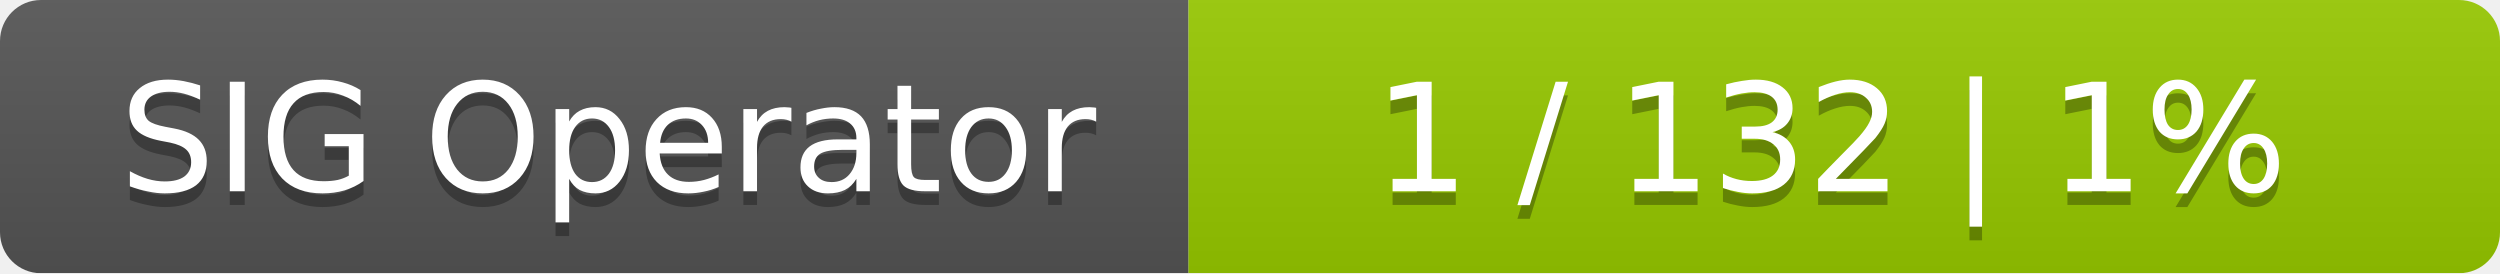
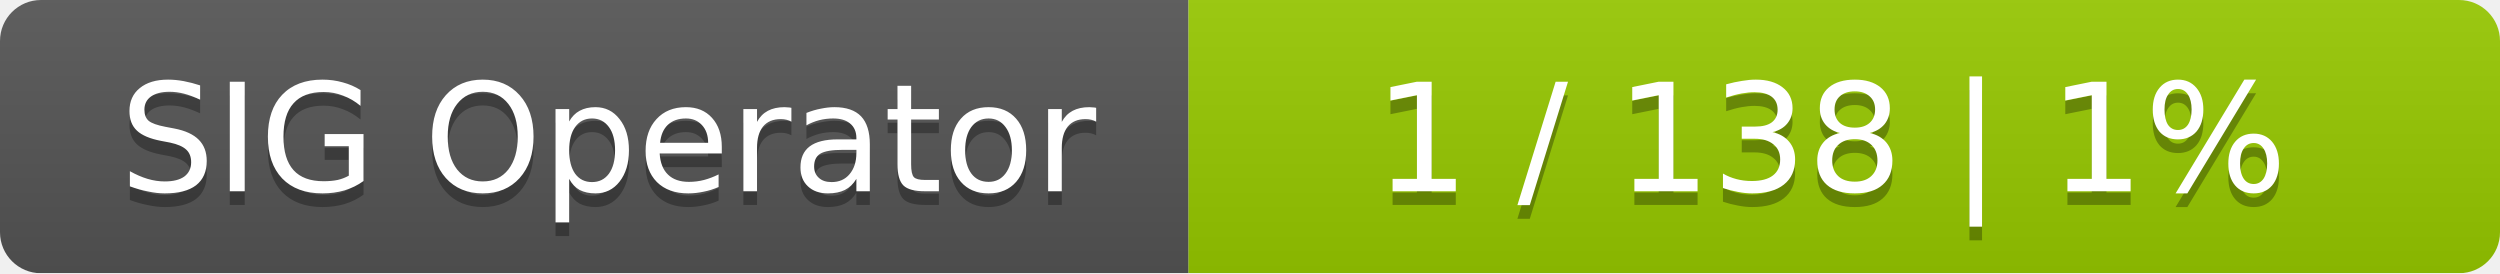
<svg xmlns="http://www.w3.org/2000/svg" width="183" height="20">
  <linearGradient id="smooth" x2="0" y2="100%">
    <stop offset="0" stop-color="#bbb" stop-opacity=".1" />
    <stop offset="1" stop-opacity=".1" />
  </linearGradient>
  <mask id="round">
    <rect width="183" height="20" rx="3" fill="#fff" />
  </mask>
  <g mask="url(#round)">
    <rect width="87" height="20" fill="#555" />
    <rect x="87" width="96" height="20" fill="#97ca00" />
    <rect width="183" height="20" fill="url(#smooth)" />
  </g>
  <g fill="#fff" text-anchor="middle" font-family="DejaVu Sans,Verdana,Geneva,sans-serif" font-size="11">
    <text x="44.5" y="15" fill="#010101" fill-opacity=".3">SIG Operator</text>
    <text x="44.5" y="14">SIG Operator</text>
-     <text x="134" y="15" fill="#010101" fill-opacity=".3">1 / 132    |    1%</text>
-     <text x="134" y="14">1 / 132    |    1%</text>
+     <text x="134" y="15" fill="#010101" fill-opacity=".3">1 / 138    |    1%</text>
+     <text x="134" y="14">1 / 138    |    1%</text>
  </g>
</svg>
